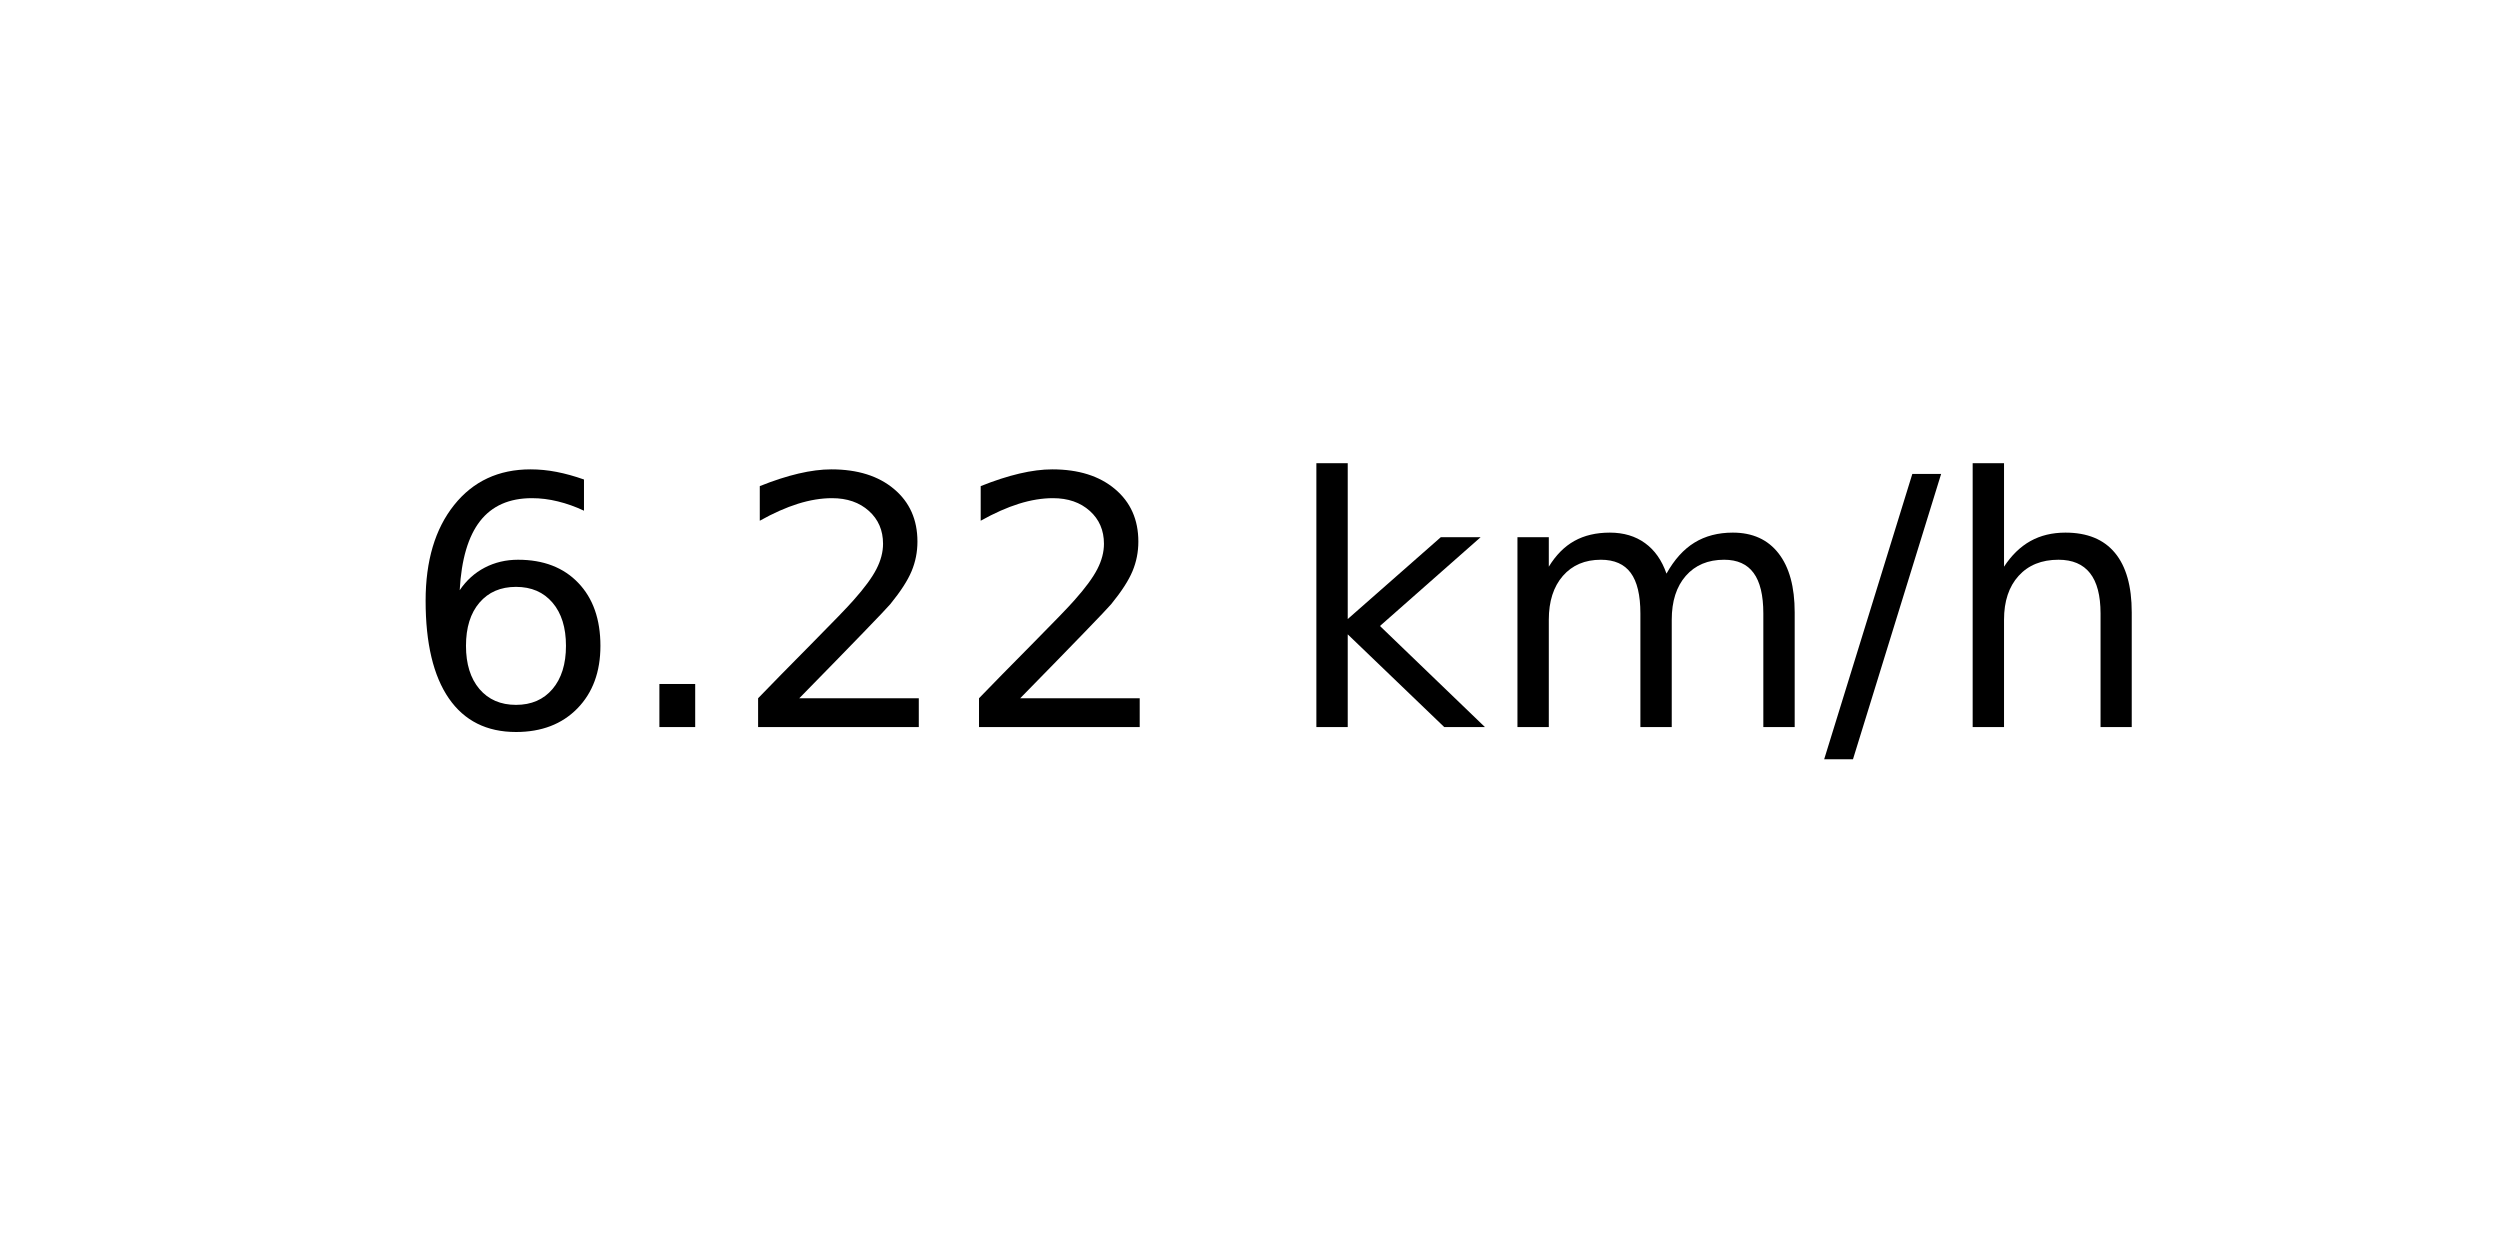
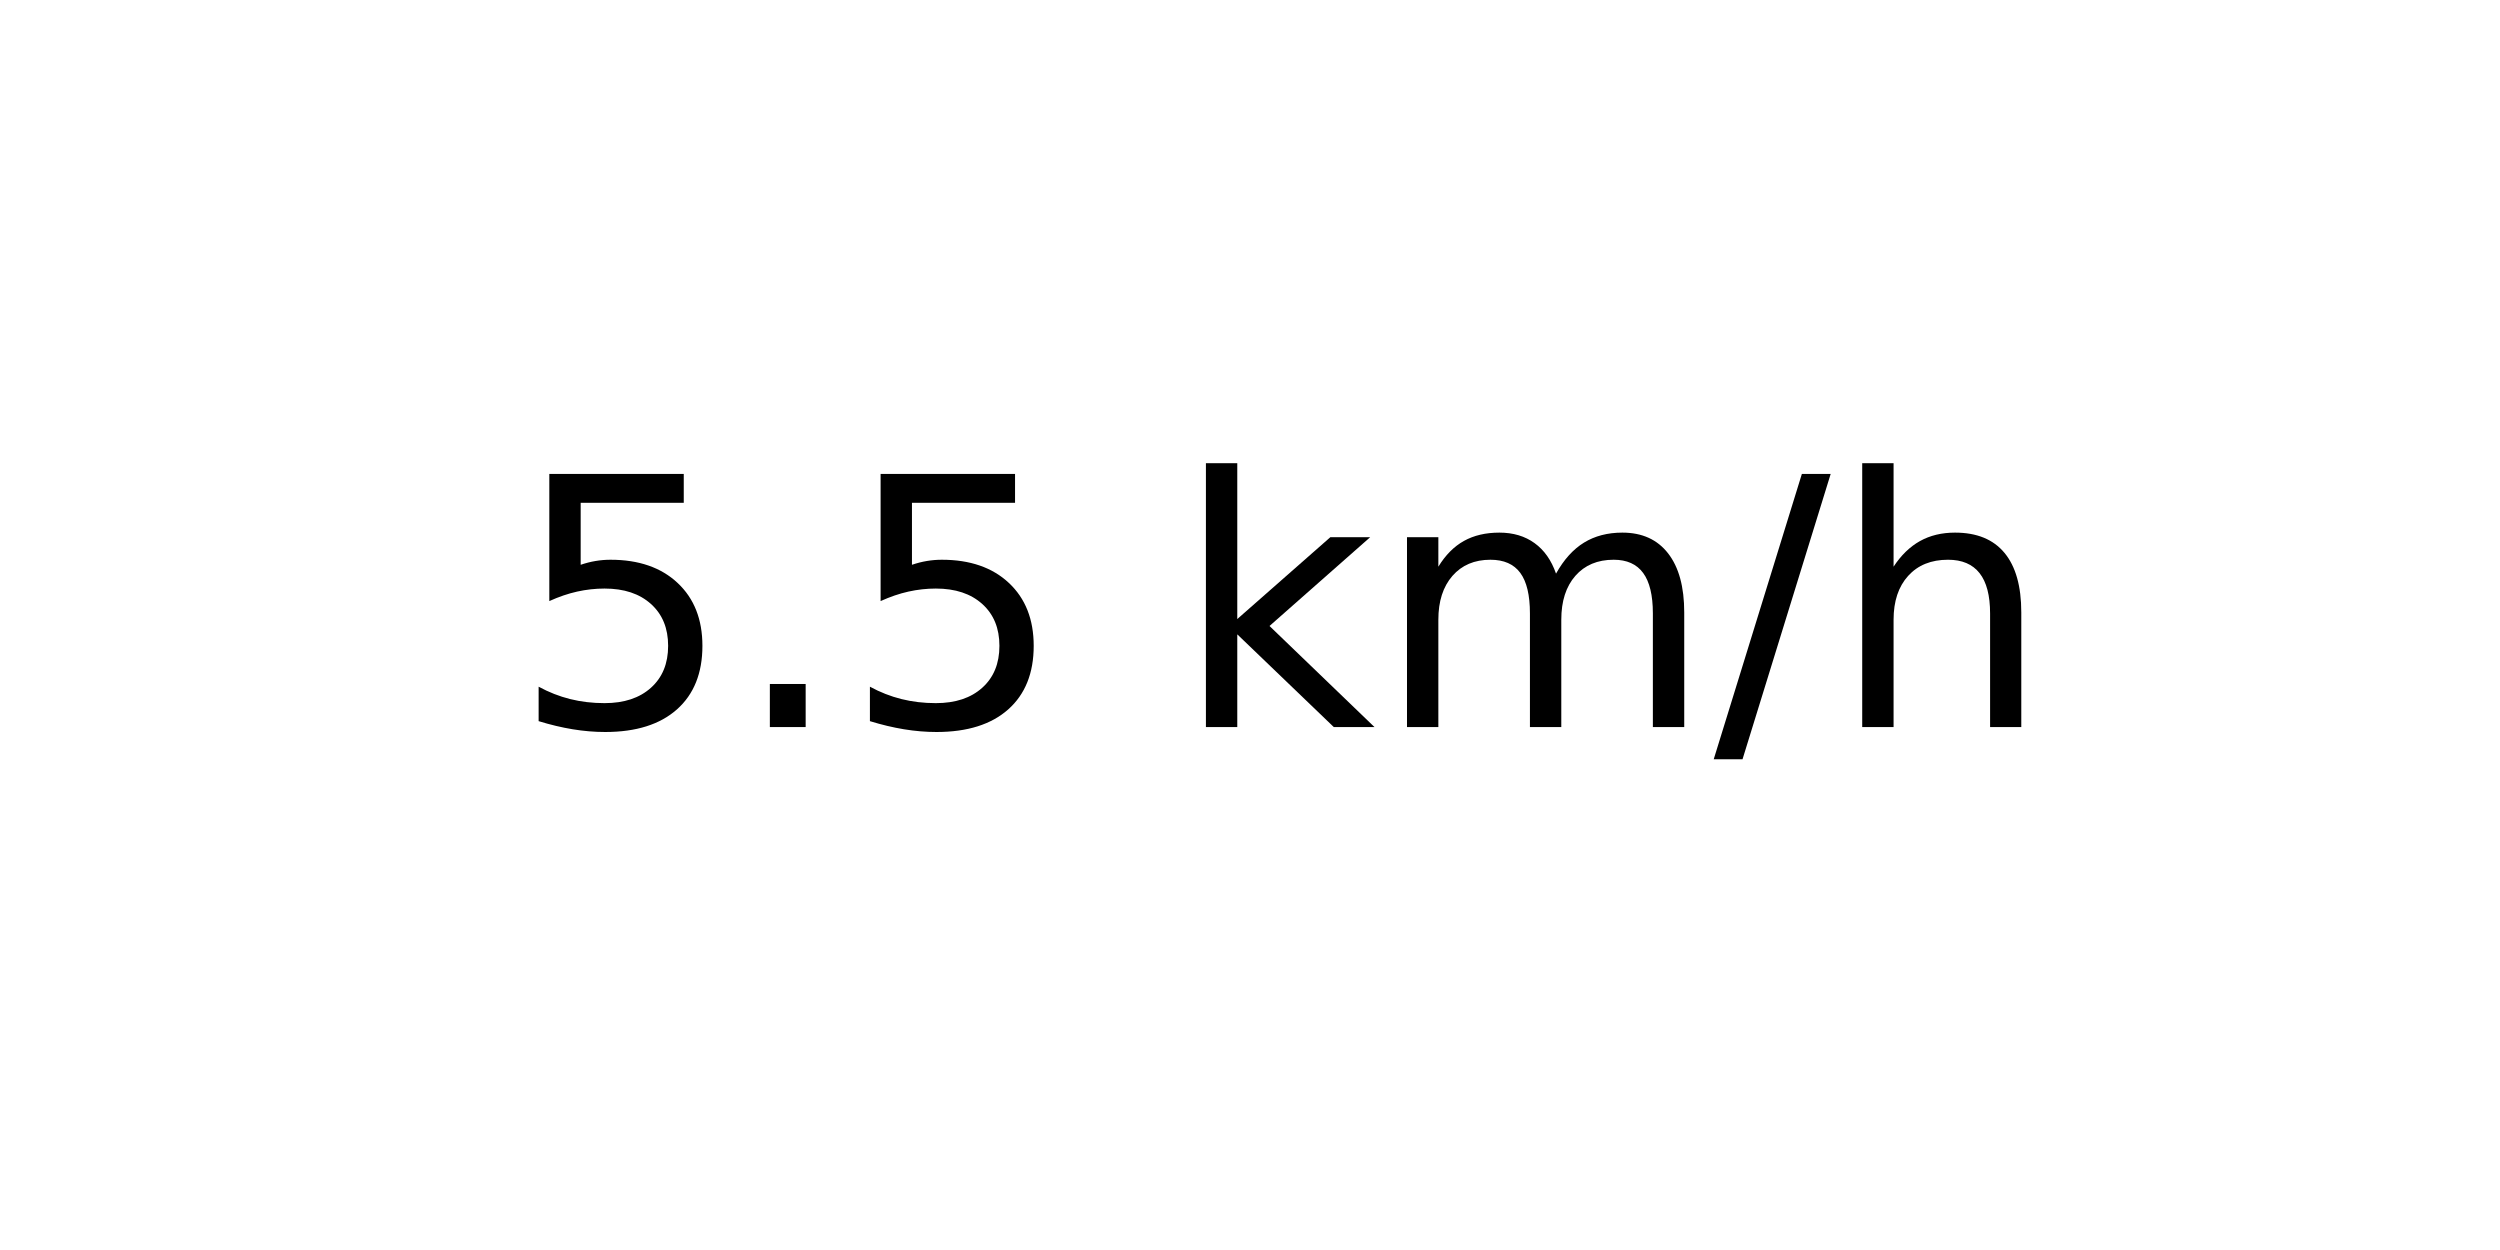
<svg xmlns="http://www.w3.org/2000/svg" xmlns:xlink="http://www.w3.org/1999/xlink" width="72pt" height="36pt" viewBox="0 0 72 36" version="1.1">
  <defs>
    <style type="text/css">*{stroke-linejoin: round; stroke-linecap: butt}</style>
  </defs>
  <g id="figure_1">
    <g id="axes_1">
      <g id="text_1">
-         <g transform="translate(11.55937 20.93937) scale(0.1 -0.1)">
+         <g transform="translate(14.74062 20.93937) scale(0.1 -0.1)">
          <defs>
-             <path id="DejaVuSans-36" d="M 2113 2584  Q 1688 2584 1439 2293  Q 1191 2003 1191 1497  Q 1191 994 1439 701  Q 1688 409 2113 409  Q 2538 409 2786 701  Q 3034 994 3034 1497  Q 3034 2003 2786 2293  Q 2538 2584 2113 2584  z M 3366 4563  L 3366 3988  Q 3128 4100 2886 4159  Q 2644 4219 2406 4219  Q 1781 4219 1451 3797  Q 1122 3375 1075 2522  Q 1259 2794 1537 2939  Q 1816 3084 2150 3084  Q 2853 3084 3261 2657  Q 3669 2231 3669 1497  Q 3669 778 3244 343  Q 2819 -91 2113 -91  Q 1303 -91 875 529  Q 447 1150 447 2328  Q 447 3434 972 4092  Q 1497 4750 2381 4750  Q 2619 4750 2861 4703  Q 3103 4656 3366 4563  z " transform="scale(0.015625)" />
+             <path id="DejaVuSans-35" d="M 691 4666  L 3169 4666  L 3169 4134  L 1269 4134  L 1269 2991  Q 1406 3038 1543 3061  Q 1681 3084 1819 3084  Q 2600 3084 3056 2656  Q 3513 2228 3513 1497  Q 3513 744 3044 326  Q 2575 -91 1722 -91  Q 1428 -91 1123 -41  Q 819 9 494 109  L 494 744  Q 775 591 1075 516  Q 1375 441 1709 441  Q 2250 441 2565 725  Q 2881 1009 2881 1497  Q 2881 1984 2565 2268  Q 2250 2553 1709 2553  Q 1456 2553 1204 2497  Q 953 2441 691 2322  L 691 4666  z " transform="scale(0.015625)" />
            <path id="DejaVuSans-2e" d="M 684 794  L 1344 794  L 1344 0  L 684 0  L 684 794  z " transform="scale(0.015625)" />
-             <path id="DejaVuSans-32" d="M 1228 531  L 3431 531  L 3431 0  L 469 0  L 469 531  Q 828 903 1448 1529  Q 2069 2156 2228 2338  Q 2531 2678 2651 2914  Q 2772 3150 2772 3378  Q 2772 3750 2511 3984  Q 2250 4219 1831 4219  Q 1534 4219 1204 4116  Q 875 4013 500 3803  L 500 4441  Q 881 4594 1212 4672  Q 1544 4750 1819 4750  Q 2544 4750 2975 4387  Q 3406 4025 3406 3419  Q 3406 3131 3298 2873  Q 3191 2616 2906 2266  Q 2828 2175 2409 1742  Q 1991 1309 1228 531  z " transform="scale(0.015625)" />
            <path id="DejaVuSans-20" transform="scale(0.015625)" />
            <path id="DejaVuSans-6b" d="M 581 4863  L 1159 4863  L 1159 1991  L 2875 3500  L 3609 3500  L 1753 1863  L 3688 0  L 2938 0  L 1159 1709  L 1159 0  L 581 0  L 581 4863  z " transform="scale(0.015625)" />
            <path id="DejaVuSans-6d" d="M 3328 2828  Q 3544 3216 3844 3400  Q 4144 3584 4550 3584  Q 5097 3584 5394 3201  Q 5691 2819 5691 2113  L 5691 0  L 5113 0  L 5113 2094  Q 5113 2597 4934 2840  Q 4756 3084 4391 3084  Q 3944 3084 3684 2787  Q 3425 2491 3425 1978  L 3425 0  L 2847 0  L 2847 2094  Q 2847 2600 2669 2842  Q 2491 3084 2119 3084  Q 1678 3084 1418 2786  Q 1159 2488 1159 1978  L 1159 0  L 581 0  L 581 3500  L 1159 3500  L 1159 2956  Q 1356 3278 1631 3431  Q 1906 3584 2284 3584  Q 2666 3584 2933 3390  Q 3200 3197 3328 2828  z " transform="scale(0.015625)" />
            <path id="DejaVuSans-2f" d="M 1625 4666  L 2156 4666  L 531 -594  L 0 -594  L 1625 4666  z " transform="scale(0.015625)" />
            <path id="DejaVuSans-68" d="M 3513 2113  L 3513 0  L 2938 0  L 2938 2094  Q 2938 2591 2744 2837  Q 2550 3084 2163 3084  Q 1697 3084 1428 2787  Q 1159 2491 1159 1978  L 1159 0  L 581 0  L 581 4863  L 1159 4863  L 1159 2956  Q 1366 3272 1645 3428  Q 1925 3584 2291 3584  Q 2894 3584 3203 3211  Q 3513 2838 3513 2113  z " transform="scale(0.015625)" />
          </defs>
-           <use xlink:href="#DejaVuSans-36" />
+           <use xlink:href="#DejaVuSans-35" />
          <use xlink:href="#DejaVuSans-2e" x="63.623" />
-           <use xlink:href="#DejaVuSans-32" x="95.41" />
-           <use xlink:href="#DejaVuSans-32" x="159.033" />
-           <use xlink:href="#DejaVuSans-20" x="222.656" />
-           <use xlink:href="#DejaVuSans-6b" x="254.443" />
-           <use xlink:href="#DejaVuSans-6d" x="312.354" />
-           <use xlink:href="#DejaVuSans-2f" x="409.766" />
-           <use xlink:href="#DejaVuSans-68" x="443.457" />
+           <use xlink:href="#DejaVuSans-35" x="95.41" />
+           <use xlink:href="#DejaVuSans-20" x="159.033" />
+           <use xlink:href="#DejaVuSans-6b" x="190.82" />
+           <use xlink:href="#DejaVuSans-6d" x="248.73" />
+           <use xlink:href="#DejaVuSans-2f" x="346.143" />
+           <use xlink:href="#DejaVuSans-68" x="379.834" />
        </g>
      </g>
    </g>
  </g>
</svg>
